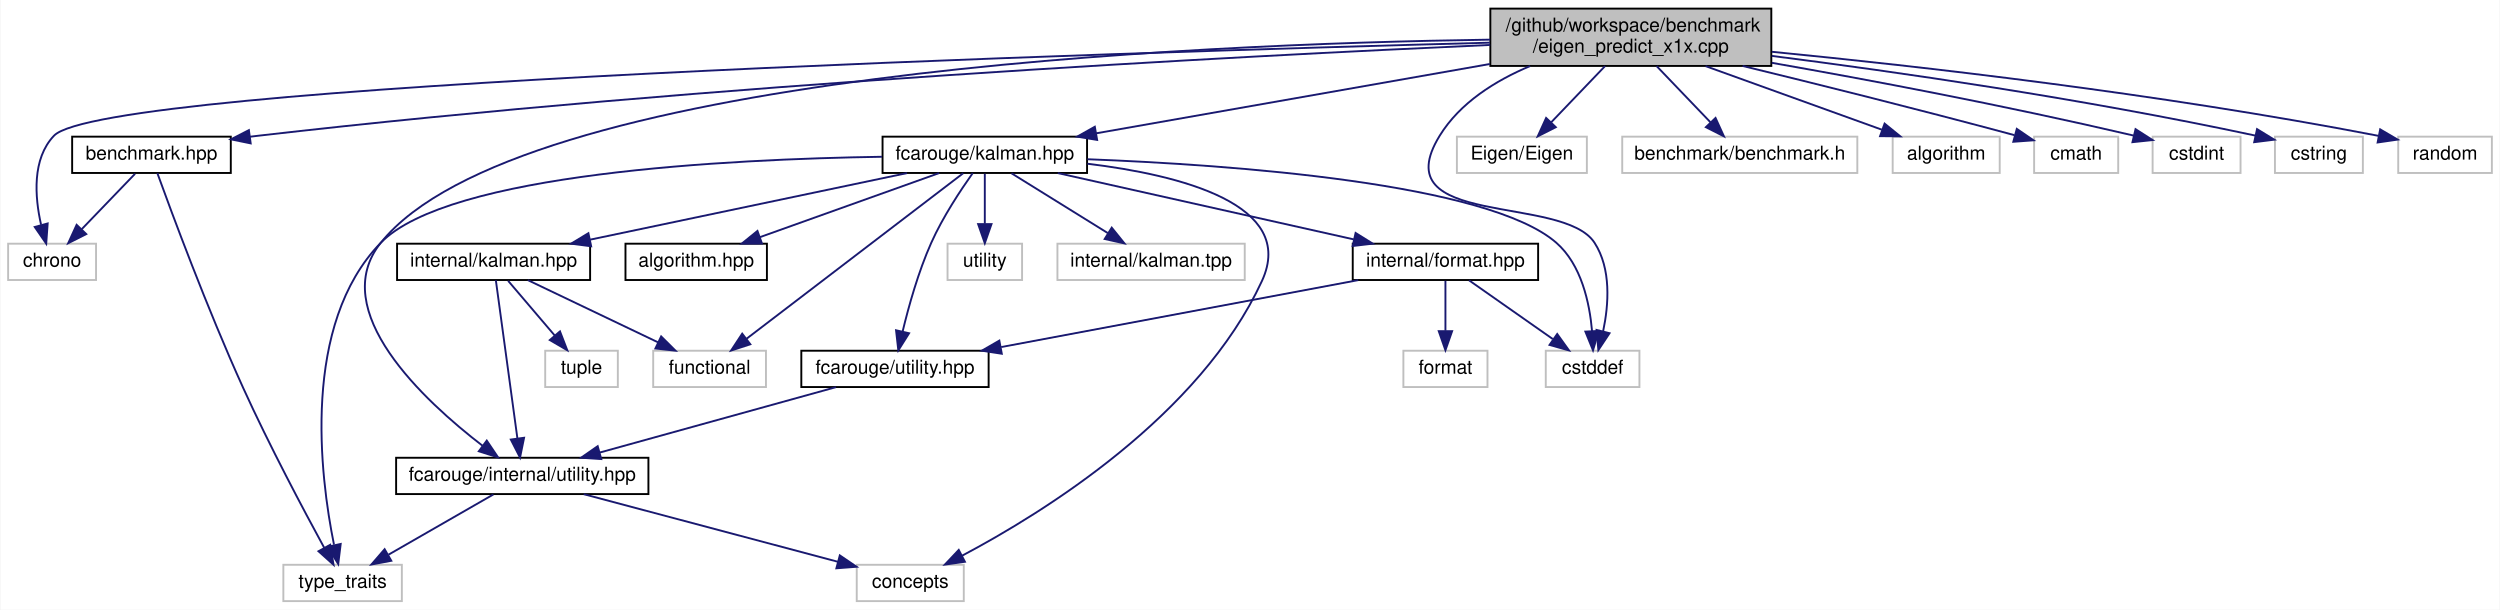
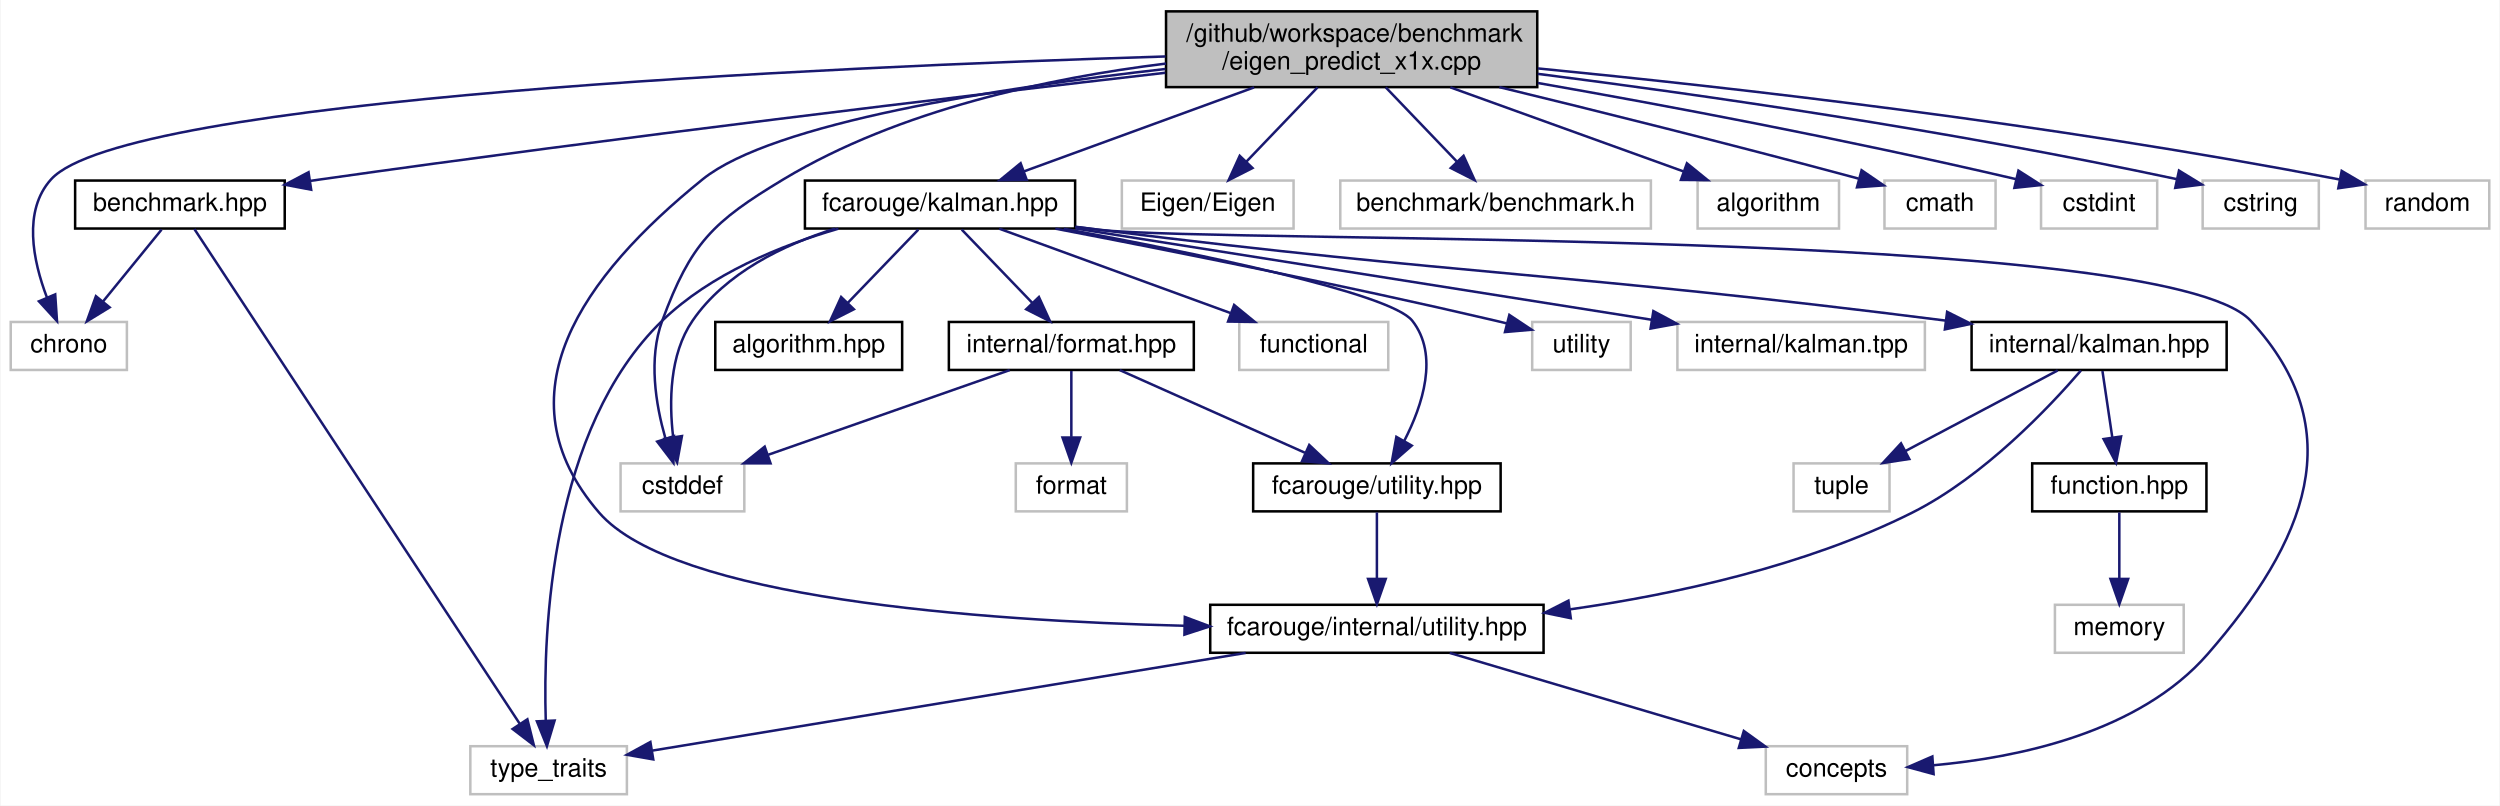
- <svg xmlns="http://www.w3.org/2000/svg" xmlns:xlink="http://www.w3.org/1999/xlink" width="1308pt" height="319pt" viewBox="0.00 0.00 1307.50 319.00">
+ <svg xmlns="http://www.w3.org/2000/svg" xmlns:xlink="http://www.w3.org/1999/xlink" width="990pt" height="319pt" viewBox="0.00 0.00 989.50 319.00">
  <g id="graph0" class="graph" transform="scale(1 1) rotate(0) translate(4 315)">
-     <polygon fill="white" stroke="transparent" points="-4,4 -4,-315 1303.5,-315 1303.5,4 -4,4" />
+     <polygon fill="white" stroke="transparent" points="-4,4 -4,-315 985.5,-315 985.5,4 -4,4" />
    <g id="node1" class="node">
      <g id="a_node1">
        <a xlink:title=" ">
-           <polygon fill="#bfbfbf" stroke="black" points="775.5,-280.5 775.5,-310.5 922.5,-310.5 922.5,-280.5 775.5,-280.5" />
-           <text text-anchor="start" x="783.5" y="-298.5" font-family="Helvetica,sans-Serif" font-size="10.00">/github/workspace/benchmark</text>
-           <text text-anchor="middle" x="849" y="-287.5" font-family="Helvetica,sans-Serif" font-size="10.00">/eigen_predict_x1x.cpp</text>
+           <polygon fill="#bfbfbf" stroke="black" points="457.5,-280.5 457.5,-310.5 604.5,-310.5 604.5,-280.5 457.5,-280.5" />
+           <text text-anchor="start" x="465.5" y="-298.5" font-family="Helvetica,sans-Serif" font-size="10.00">/github/workspace/benchmark</text>
+           <text text-anchor="middle" x="531" y="-287.5" font-family="Helvetica,sans-Serif" font-size="10.00">/eigen_predict_x1x.cpp</text>
        </a>
      </g>
    </g>
    <g id="node2" class="node">
      <g id="a_node2">
        <a xlink:href="benchmark_8hpp.xhtml" target="_top" xlink:title="Benchmarking support.">
-           <polygon fill="white" stroke="black" points="33.5,-224.5 33.5,-243.5 116.5,-243.5 116.5,-224.5 33.5,-224.5" />
-           <text text-anchor="middle" x="75" y="-231.5" font-family="Helvetica,sans-Serif" font-size="10.00">benchmark.hpp</text>
+           <polygon fill="white" stroke="black" points="25.5,-224.5 25.5,-243.5 108.5,-243.5 108.5,-224.5 25.5,-224.5" />
+           <text text-anchor="middle" x="67" y="-231.5" font-family="Helvetica,sans-Serif" font-size="10.00">benchmark.hpp</text>
        </a>
      </g>
    </g>
    <g id="edge1" class="edge">
-       <path fill="none" stroke="midnightblue" d="M775.41,-291.49C645.16,-285.68 365.62,-271.05 131,-244 129.53,-243.83 128.05,-243.65 126.54,-243.46" />
-       <polygon fill="midnightblue" stroke="midnightblue" points="126.91,-239.98 116.53,-242.1 125.97,-246.92 126.91,-239.98" />
+       <path fill="none" stroke="midnightblue" d="M457.19,-286.18C375.38,-276.77 239.59,-260.58 123,-244 121.54,-243.79 120.05,-243.58 118.56,-243.36" />
+       <polygon fill="midnightblue" stroke="midnightblue" points="118.97,-239.88 108.56,-241.85 117.93,-246.8 118.97,-239.88" />
    </g>
    <g id="node3" class="node">
      <g id="a_node3">
        <a xlink:title=" ">
          <polygon fill="white" stroke="#bfbfbf" points="0,-168.5 0,-187.5 46,-187.5 46,-168.5 0,-168.5" />
          <text text-anchor="middle" x="23" y="-175.5" font-family="Helvetica,sans-Serif" font-size="10.00">chrono</text>
        </a>
      </g>
    </g>
-     <g id="edge28" class="edge">
-       <path fill="none" stroke="midnightblue" d="M775.23,-292.68C577.66,-287.43 49.76,-270.96 24,-244 12.45,-231.9 13.94,-212.03 17.24,-197.43" />
-       <polygon fill="midnightblue" stroke="midnightblue" points="20.69,-198.09 19.93,-187.52 13.93,-196.25 20.69,-198.09" />
+     <g id="edge29" class="edge">
+       <path fill="none" stroke="midnightblue" d="M457.28,-292.64C321.96,-288.46 45.06,-276.05 16,-244 4.71,-231.55 8.82,-211.76 14.3,-197.28" />
+       <polygon fill="midnightblue" stroke="midnightblue" points="17.61,-198.43 18.32,-187.86 11.17,-195.68 17.61,-198.43" />
    </g>
    <g id="node5" class="node">
      <g id="a_node5">
        <a xlink:href="internal_2utility_8hpp.xhtml" target="_top" xlink:title=" ">
-           <polygon fill="white" stroke="black" points="203,-56.5 203,-75.5 335,-75.5 335,-56.5 203,-56.5" />
-           <text text-anchor="middle" x="269" y="-63.5" font-family="Helvetica,sans-Serif" font-size="10.00">fcarouge/internal/utility.hpp</text>
+           <polygon fill="white" stroke="black" points="475,-56.5 475,-75.5 607,-75.5 607,-56.5 475,-56.5" />
+           <text text-anchor="middle" x="541" y="-63.5" font-family="Helvetica,sans-Serif" font-size="10.00">fcarouge/internal/utility.hpp</text>
        </a>
      </g>
    </g>
    <g id="edge4" class="edge">
-       <path fill="none" stroke="midnightblue" d="M775.37,-294.26C619.89,-291.99 266.47,-276.95 195,-188 166.52,-152.56 217.62,-105.3 248.32,-81.7" />
-       <polygon fill="midnightblue" stroke="midnightblue" points="250.43,-84.49 256.35,-75.7 246.25,-78.88 250.43,-84.49" />
+       <path fill="none" stroke="midnightblue" d="M457.25,-287.68C391.55,-280.26 301.67,-266.37 274,-244 226.23,-205.37 192.82,-158.47 233,-112 262.36,-78.04 383.34,-69.21 464.65,-67.19" />
+       <polygon fill="midnightblue" stroke="midnightblue" points="464.94,-70.68 474.86,-66.97 464.78,-63.68 464.94,-70.68" />
    </g>
    <g id="node7" class="node">
      <g id="a_node7">
        <a xlink:href="kalman_8hpp.xhtml" target="_top" xlink:title="The Kalman filter class and library top-level header.">
-           <polygon fill="white" stroke="black" points="457.5,-224.5 457.5,-243.5 564.5,-243.5 564.5,-224.5 457.5,-224.5" />
-           <text text-anchor="middle" x="511" y="-231.5" font-family="Helvetica,sans-Serif" font-size="10.00">fcarouge/kalman.hpp</text>
+           <polygon fill="white" stroke="black" points="314.5,-224.5 314.5,-243.5 421.5,-243.5 421.5,-224.5 314.5,-224.5" />
+           <text text-anchor="middle" x="368" y="-231.5" font-family="Helvetica,sans-Serif" font-size="10.00">fcarouge/kalman.hpp</text>
        </a>
      </g>
    </g>
    <g id="edge7" class="edge">
-       <path fill="none" stroke="midnightblue" d="M775.24,-281.52C713.4,-270.63 626.29,-255.29 569.25,-245.25" />
-       <polygon fill="midnightblue" stroke="midnightblue" points="569.77,-241.79 559.31,-243.51 568.56,-248.69 569.77,-241.79" />
+       <path fill="none" stroke="midnightblue" d="M492.37,-280.4C464.66,-270.28 427.69,-256.79 401.28,-247.15" />
+       <polygon fill="midnightblue" stroke="midnightblue" points="402.31,-243.8 391.72,-243.66 399.91,-250.37 402.31,-243.8" />
    </g>
    <g id="node11" class="node">
      <g id="a_node11">
        <a xlink:title=" ">
-           <polygon fill="white" stroke="#bfbfbf" points="804.5,-112.5 804.5,-131.5 853.5,-131.5 853.5,-112.5 804.5,-112.5" />
-           <text text-anchor="middle" x="829" y="-119.5" font-family="Helvetica,sans-Serif" font-size="10.00">cstddef</text>
-         </a>
-       </g>
-     </g>
-     <g id="edge30" class="edge">
-       <path fill="none" stroke="midnightblue" d="M796.31,-280.45C778.09,-272.79 759.6,-261.23 749,-244 719.06,-195.34 813.42,-213.51 830,-188 838.83,-174.41 837.44,-155.61 834.52,-141.73" />
-       <polygon fill="midnightblue" stroke="midnightblue" points="837.86,-140.67 832.01,-131.84 831.07,-142.39 837.86,-140.67" />
-     </g>
-     <g id="node18" class="node">
-       <g id="a_node18">
-         <a xlink:title=" ">
-           <polygon fill="white" stroke="#bfbfbf" points="758,-224.5 758,-243.5 826,-243.5 826,-224.5 758,-224.5" />
-           <text text-anchor="middle" x="792" y="-231.5" font-family="Helvetica,sans-Serif" font-size="10.00">Eigen/Eigen</text>
-         </a>
-       </g>
-     </g>
-     <g id="edge25" class="edge">
-       <path fill="none" stroke="midnightblue" d="M835.49,-280.4C827.04,-271.58 816.12,-260.18 807.34,-251.02" />
-       <polygon fill="midnightblue" stroke="midnightblue" points="809.74,-248.46 800.29,-243.66 804.68,-253.3 809.74,-248.46" />
-     </g>
-     <g id="node19" class="node">
-       <g id="a_node19">
-         <a xlink:title=" ">
-           <polygon fill="white" stroke="#bfbfbf" points="844.5,-224.5 844.5,-243.5 967.5,-243.5 967.5,-224.5 844.5,-224.5" />
-           <text text-anchor="middle" x="906" y="-231.5" font-family="Helvetica,sans-Serif" font-size="10.00">benchmark/benchmark.h</text>
-         </a>
-       </g>
-     </g>
-     <g id="edge26" class="edge">
-       <path fill="none" stroke="midnightblue" d="M862.51,-280.4C870.96,-271.58 881.88,-260.18 890.66,-251.02" />
-       <polygon fill="midnightblue" stroke="midnightblue" points="893.32,-253.3 897.71,-243.66 888.26,-248.46 893.32,-253.3" />
+           <polygon fill="white" stroke="#bfbfbf" points="241.5,-112.5 241.5,-131.5 290.5,-131.5 290.5,-112.5 241.5,-112.5" />
+           <text text-anchor="middle" x="266" y="-119.5" font-family="Helvetica,sans-Serif" font-size="10.00">cstddef</text>
+         </a>
+       </g>
+     </g>
+     <g id="edge31" class="edge">
+       <path fill="none" stroke="midnightblue" d="M457.47,-289.83C411.24,-284.14 351.89,-271.6 306,-244 277.91,-227.1 269.37,-218.74 258,-188 252.45,-173 255.41,-154.87 259.21,-141.57" />
+       <polygon fill="midnightblue" stroke="midnightblue" points="262.65,-142.3 262.43,-131.71 256,-140.13 262.65,-142.3" />
    </g>
    <g id="node20" class="node">
      <g id="a_node20">
        <a xlink:title=" ">
-           <polygon fill="white" stroke="#bfbfbf" points="986,-224.5 986,-243.5 1042,-243.5 1042,-224.5 986,-224.5" />
-           <text text-anchor="middle" x="1014" y="-231.5" font-family="Helvetica,sans-Serif" font-size="10.00">algorithm</text>
-         </a>
-       </g>
-     </g>
-     <g id="edge27" class="edge">
-       <path fill="none" stroke="midnightblue" d="M888.1,-280.4C916.16,-270.28 953.57,-256.79 980.31,-247.15" />
-       <polygon fill="midnightblue" stroke="midnightblue" points="981.77,-250.34 989.99,-243.66 979.4,-243.76 981.77,-250.34" />
+           <polygon fill="white" stroke="#bfbfbf" points="440,-224.5 440,-243.5 508,-243.5 508,-224.5 440,-224.5" />
+           <text text-anchor="middle" x="474" y="-231.5" font-family="Helvetica,sans-Serif" font-size="10.00">Eigen/Eigen</text>
+         </a>
+       </g>
+     </g>
+     <g id="edge26" class="edge">
+       <path fill="none" stroke="midnightblue" d="M517.49,-280.4C509.04,-271.58 498.12,-260.18 489.34,-251.02" />
+       <polygon fill="midnightblue" stroke="midnightblue" points="491.74,-248.46 482.29,-243.66 486.68,-253.3 491.74,-248.46" />
    </g>
    <g id="node21" class="node">
      <g id="a_node21">
        <a xlink:title=" ">
-           <polygon fill="white" stroke="#bfbfbf" points="1060,-224.5 1060,-243.5 1104,-243.5 1104,-224.5 1060,-224.5" />
-           <text text-anchor="middle" x="1082" y="-231.5" font-family="Helvetica,sans-Serif" font-size="10.00">cmath</text>
-         </a>
-       </g>
-     </g>
-     <g id="edge29" class="edge">
-       <path fill="none" stroke="midnightblue" d="M907.49,-280.49C945.54,-271.24 996.45,-258.59 1049.71,-244.28" />
-       <polygon fill="midnightblue" stroke="midnightblue" points="1050.94,-247.58 1059.68,-241.59 1049.11,-240.82 1050.94,-247.58" />
+           <polygon fill="white" stroke="#bfbfbf" points="526.5,-224.5 526.5,-243.5 649.5,-243.5 649.5,-224.5 526.5,-224.5" />
+           <text text-anchor="middle" x="588" y="-231.5" font-family="Helvetica,sans-Serif" font-size="10.00">benchmark/benchmark.h</text>
+         </a>
+       </g>
+     </g>
+     <g id="edge27" class="edge">
+       <path fill="none" stroke="midnightblue" d="M544.51,-280.4C552.96,-271.58 563.88,-260.18 572.66,-251.02" />
+       <polygon fill="midnightblue" stroke="midnightblue" points="575.32,-253.3 579.71,-243.66 570.26,-248.46 575.32,-253.3" />
    </g>
    <g id="node22" class="node">
      <g id="a_node22">
        <a xlink:title=" ">
-           <polygon fill="white" stroke="#bfbfbf" points="1122,-224.5 1122,-243.5 1168,-243.5 1168,-224.5 1122,-224.5" />
-           <text text-anchor="middle" x="1145" y="-231.5" font-family="Helvetica,sans-Serif" font-size="10.00">cstdint</text>
-         </a>
-       </g>
-     </g>
-     <g id="edge31" class="edge">
-       <path fill="none" stroke="midnightblue" d="M922.76,-282.13C973.51,-273.21 1042.64,-260.27 1112.18,-244.04" />
-       <polygon fill="midnightblue" stroke="midnightblue" points="1113.06,-247.43 1121.99,-241.72 1111.45,-240.61 1113.06,-247.43" />
+           <polygon fill="white" stroke="#bfbfbf" points="668,-224.5 668,-243.5 724,-243.5 724,-224.5 668,-224.5" />
+           <text text-anchor="middle" x="696" y="-231.5" font-family="Helvetica,sans-Serif" font-size="10.00">algorithm</text>
+         </a>
+       </g>
+     </g>
+     <g id="edge28" class="edge">
+       <path fill="none" stroke="midnightblue" d="M570.1,-280.4C598.16,-270.28 635.57,-256.79 662.31,-247.15" />
+       <polygon fill="midnightblue" stroke="midnightblue" points="663.77,-250.34 671.99,-243.66 661.4,-243.76 663.77,-250.34" />
    </g>
    <g id="node23" class="node">
      <g id="a_node23">
        <a xlink:title=" ">
-           <polygon fill="white" stroke="#bfbfbf" points="1186,-224.5 1186,-243.5 1232,-243.5 1232,-224.5 1186,-224.5" />
-           <text text-anchor="middle" x="1209" y="-231.5" font-family="Helvetica,sans-Serif" font-size="10.00">cstring</text>
-         </a>
-       </g>
-     </g>
-     <g id="edge32" class="edge">
-       <path fill="none" stroke="midnightblue" d="M922.75,-285.75C987.25,-277.5 1083.57,-263.75 1175.88,-244.03" />
-       <polygon fill="midnightblue" stroke="midnightblue" points="1176.63,-247.45 1185.66,-241.92 1175.15,-240.61 1176.63,-247.45" />
+           <polygon fill="white" stroke="#bfbfbf" points="742,-224.5 742,-243.5 786,-243.5 786,-224.5 742,-224.5" />
+           <text text-anchor="middle" x="764" y="-231.5" font-family="Helvetica,sans-Serif" font-size="10.00">cmath</text>
+         </a>
+       </g>
+     </g>
+     <g id="edge30" class="edge">
+       <path fill="none" stroke="midnightblue" d="M589.49,-280.49C627.54,-271.24 678.45,-258.59 731.71,-244.28" />
+       <polygon fill="midnightblue" stroke="midnightblue" points="732.94,-247.58 741.68,-241.59 731.11,-240.82 732.94,-247.58" />
    </g>
    <g id="node24" class="node">
      <g id="a_node24">
        <a xlink:title=" ">
-           <polygon fill="white" stroke="#bfbfbf" points="1250.5,-224.5 1250.5,-243.5 1299.5,-243.5 1299.5,-224.5 1250.5,-224.5" />
-           <text text-anchor="middle" x="1275" y="-231.5" font-family="Helvetica,sans-Serif" font-size="10.00">random</text>
+           <polygon fill="white" stroke="#bfbfbf" points="804,-224.5 804,-243.5 850,-243.5 850,-224.5 804,-224.5" />
+           <text text-anchor="middle" x="827" y="-231.5" font-family="Helvetica,sans-Serif" font-size="10.00">cstdint</text>
+         </a>
+       </g>
+     </g>
+     <g id="edge32" class="edge">
+       <path fill="none" stroke="midnightblue" d="M604.76,-282.13C655.51,-273.21 724.64,-260.27 794.18,-244.04" />
+       <polygon fill="midnightblue" stroke="midnightblue" points="795.06,-247.43 803.99,-241.72 793.45,-240.61 795.06,-247.43" />
+     </g>
+     <g id="node25" class="node">
+       <g id="a_node25">
+         <a xlink:title=" ">
+           <polygon fill="white" stroke="#bfbfbf" points="868,-224.5 868,-243.5 914,-243.5 914,-224.5 868,-224.5" />
+           <text text-anchor="middle" x="891" y="-231.5" font-family="Helvetica,sans-Serif" font-size="10.00">cstring</text>
        </a>
      </g>
    </g>
    <g id="edge33" class="edge">
-       <path fill="none" stroke="midnightblue" d="M922.79,-287.9C999.69,-280.36 1123.8,-266.36 1240.06,-243.95" />
-       <polygon fill="midnightblue" stroke="midnightblue" points="1241.06,-247.32 1250.2,-241.96 1239.72,-240.45 1241.06,-247.32" />
+       <path fill="none" stroke="midnightblue" d="M604.75,-285.75C669.25,-277.5 765.57,-263.75 857.88,-244.03" />
+       <polygon fill="midnightblue" stroke="midnightblue" points="858.63,-247.45 867.66,-241.92 857.15,-240.61 858.63,-247.45" />
+     </g>
+     <g id="node26" class="node">
+       <g id="a_node26">
+         <a xlink:title=" ">
+           <polygon fill="white" stroke="#bfbfbf" points="932.5,-224.5 932.5,-243.5 981.5,-243.5 981.5,-224.5 932.5,-224.5" />
+           <text text-anchor="middle" x="957" y="-231.5" font-family="Helvetica,sans-Serif" font-size="10.00">random</text>
+         </a>
+       </g>
+     </g>
+     <g id="edge34" class="edge">
+       <path fill="none" stroke="midnightblue" d="M604.79,-287.9C681.69,-280.36 805.8,-266.36 922.06,-243.95" />
+       <polygon fill="midnightblue" stroke="midnightblue" points="923.06,-247.32 932.2,-241.96 921.72,-240.45 923.06,-247.32" />
    </g>
    <g id="edge2" class="edge">
-       <path fill="none" stroke="midnightblue" d="M66.41,-224.08C58.84,-216.22 47.62,-204.57 38.49,-195.08" />
-       <polygon fill="midnightblue" stroke="midnightblue" points="40.88,-192.53 31.43,-187.75 35.84,-197.38 40.88,-192.53" />
+       <path fill="none" stroke="midnightblue" d="M59.73,-224.08C53.46,-216.38 44.21,-205.03 36.57,-195.65" />
+       <polygon fill="midnightblue" stroke="midnightblue" points="39.16,-193.29 30.13,-187.75 33.73,-197.71 39.16,-193.29" />
    </g>
    <g id="node4" class="node">
      <g id="a_node4">
        <a xlink:title=" ">
-           <polygon fill="white" stroke="#bfbfbf" points="144,-0.5 144,-19.5 206,-19.5 206,-0.5 144,-0.5" />
-           <text text-anchor="middle" x="175" y="-7.5" font-family="Helvetica,sans-Serif" font-size="10.00">type_traits</text>
+           <polygon fill="white" stroke="#bfbfbf" points="182,-0.5 182,-19.5 244,-19.5 244,-0.5 182,-0.5" />
+           <text text-anchor="middle" x="213" y="-7.5" font-family="Helvetica,sans-Serif" font-size="10.00">type_traits</text>
        </a>
      </g>
    </g>
    <g id="edge3" class="edge">
-       <path fill="none" stroke="midnightblue" d="M78.09,-224.37C85.33,-204.36 104.21,-153.35 123,-112 136.61,-82.05 154.56,-48.24 165.42,-28.33" />
-       <polygon fill="midnightblue" stroke="midnightblue" points="168.52,-29.96 170.26,-19.51 162.38,-26.59 168.52,-29.96" />
+       <path fill="none" stroke="midnightblue" d="M72.72,-224.3C94.48,-191.22 172.28,-72.91 201.66,-28.24" />
+       <polygon fill="midnightblue" stroke="midnightblue" points="204.59,-30.16 207.16,-19.88 198.74,-26.32 204.59,-30.16" />
    </g>
    <g id="edge6" class="edge">
-       <path fill="none" stroke="midnightblue" d="M253.9,-56.32C239.1,-47.82 216.31,-34.73 199.02,-24.8" />
-       <polygon fill="midnightblue" stroke="midnightblue" points="200.48,-21.6 190.07,-19.65 196.99,-27.67 200.48,-21.6" />
+       <path fill="none" stroke="midnightblue" d="M489.03,-56.44C423.93,-45.73 313.73,-27.58 254.16,-17.78" />
+       <polygon fill="midnightblue" stroke="midnightblue" points="254.44,-14.28 244,-16.1 253.3,-21.18 254.44,-14.28" />
    </g>
    <g id="node6" class="node">
      <g id="a_node6">
        <a xlink:title=" ">
-           <polygon fill="white" stroke="#bfbfbf" points="444,-0.5 444,-19.5 500,-19.5 500,-0.5 444,-0.5" />
-           <text text-anchor="middle" x="472" y="-7.5" font-family="Helvetica,sans-Serif" font-size="10.00">concepts</text>
+           <polygon fill="white" stroke="#bfbfbf" points="695,-0.5 695,-19.5 751,-19.5 751,-0.5 695,-0.5" />
+           <text text-anchor="middle" x="723" y="-7.5" font-family="Helvetica,sans-Serif" font-size="10.00">concepts</text>
        </a>
      </g>
    </g>
    <g id="edge5" class="edge">
-       <path fill="none" stroke="midnightblue" d="M301.17,-56.44C337.29,-46.83 395.86,-31.25 434.16,-21.07" />
-       <polygon fill="midnightblue" stroke="midnightblue" points="435.14,-24.43 443.91,-18.47 433.34,-17.66 435.14,-24.43" />
-     </g>
-     <g id="edge22" class="edge">
-       <path fill="none" stroke="midnightblue" d="M457.19,-232.98C376.63,-231.74 230.33,-224.37 195,-188 153.39,-145.17 163.17,-66.24 170.49,-30.05" />
-       <polygon fill="midnightblue" stroke="midnightblue" points="174,-30.41 172.71,-19.9 167.16,-28.92 174,-30.41" />
-     </g>
-     <g id="edge19" class="edge">
-       <path fill="none" stroke="midnightblue" d="M564.68,-229.34C613.23,-223.45 674.49,-208.08 656,-168 623.46,-97.45 541.85,-46.88 499.09,-24.25" />
-       <polygon fill="midnightblue" stroke="midnightblue" points="500.59,-21.08 490.1,-19.6 497.37,-27.3 500.59,-21.08" />
+       <path fill="none" stroke="midnightblue" d="M569.84,-56.44C601.04,-47.19 650.91,-32.39 685.22,-22.21" />
+       <polygon fill="midnightblue" stroke="midnightblue" points="686.3,-25.54 694.89,-19.34 684.31,-18.83 686.3,-25.54" />
+     </g>
+     <g id="edge23" class="edge">
+       <path fill="none" stroke="midnightblue" d="M327.76,-224.44C304.9,-217.8 277.12,-206.52 258,-188 213.82,-145.2 210.76,-65.62 211.87,-29.58" />
+       <polygon fill="midnightblue" stroke="midnightblue" points="215.37,-29.66 212.33,-19.52 208.37,-29.35 215.37,-29.66" />
+     </g>
+     <g id="edge20" class="edge">
+       <path fill="none" stroke="midnightblue" d="M421.59,-225.11C424.77,-224.71 427.93,-224.34 431,-224 481.52,-218.4 852.5,-225.33 887,-188 927.15,-144.56 908.85,-100.6 870,-56 842.91,-24.9 794.97,-14.95 761.22,-11.95" />
+       <polygon fill="midnightblue" stroke="midnightblue" points="761.46,-8.46 751.24,-11.22 760.96,-15.44 761.46,-8.46" />
    </g>
    <g id="node8" class="node">
      <g id="a_node8">
        <a xlink:href="algorithm_8hpp.xhtml" target="_top" xlink:title="The collection of Kalman algorithms.">
-           <polygon fill="white" stroke="black" points="323,-168.5 323,-187.5 397,-187.5 397,-168.5 323,-168.5" />
-           <text text-anchor="middle" x="360" y="-175.5" font-family="Helvetica,sans-Serif" font-size="10.00">algorithm.hpp</text>
+           <polygon fill="white" stroke="black" points="279,-168.5 279,-187.5 353,-187.5 353,-168.5 279,-168.5" />
+           <text text-anchor="middle" x="316" y="-175.5" font-family="Helvetica,sans-Serif" font-size="10.00">algorithm.hpp</text>
        </a>
      </g>
    </g>
    <g id="edge8" class="edge">
-       <path fill="none" stroke="midnightblue" d="M487.07,-224.44C461.78,-215.4 421.7,-201.06 393.32,-190.92" />
-       <polygon fill="midnightblue" stroke="midnightblue" points="394.41,-187.59 383.81,-187.52 392.05,-194.18 394.41,-187.59" />
+       <path fill="none" stroke="midnightblue" d="M359.41,-224.08C351.84,-216.22 340.62,-204.57 331.49,-195.08" />
+       <polygon fill="midnightblue" stroke="midnightblue" points="333.88,-192.53 324.43,-187.75 328.84,-197.38 333.88,-192.53" />
    </g>
    <g id="node9" class="node">
      <g id="a_node9">
        <a xlink:href="format_8hpp.xhtml" target="_top" xlink:title=" ">
-           <polygon fill="white" stroke="black" points="703.5,-168.5 703.5,-187.5 800.5,-187.5 800.5,-168.5 703.5,-168.5" />
-           <text text-anchor="middle" x="752" y="-175.5" font-family="Helvetica,sans-Serif" font-size="10.00">internal/format.hpp</text>
+           <polygon fill="white" stroke="black" points="371.5,-168.5 371.5,-187.5 468.5,-187.5 468.5,-168.5 371.5,-168.5" />
+           <text text-anchor="middle" x="420" y="-175.5" font-family="Helvetica,sans-Serif" font-size="10.00">internal/format.hpp</text>
        </a>
      </g>
    </g>
    <g id="edge9" class="edge">
-       <path fill="none" stroke="midnightblue" d="M549.19,-224.44C591.14,-215.04 658.59,-199.93 704.07,-189.74" />
-       <polygon fill="midnightblue" stroke="midnightblue" points="705,-193.12 713.99,-187.52 703.47,-186.29 705,-193.12" />
+       <path fill="none" stroke="midnightblue" d="M376.59,-224.08C384.16,-216.22 395.38,-204.57 404.51,-195.08" />
+       <polygon fill="midnightblue" stroke="midnightblue" points="407.16,-197.38 411.57,-187.75 402.12,-192.53 407.16,-197.38" />
    </g>
    <g id="node10" class="node">
      <g id="a_node10">
        <a xlink:href="utility_8hpp.xhtml" target="_top" xlink:title="The collection of utilities supporting the library.">
-           <polygon fill="white" stroke="black" points="415,-112.5 415,-131.5 513,-131.5 513,-112.5 415,-112.5" />
-           <text text-anchor="middle" x="464" y="-119.5" font-family="Helvetica,sans-Serif" font-size="10.00">fcarouge/utility.hpp</text>
-         </a>
-       </g>
-     </g>
-     <g id="edge18" class="edge">
-       <path fill="none" stroke="midnightblue" d="M504.68,-224.43C498.44,-215.66 489.01,-201.44 483,-188 476.25,-172.91 471.18,-154.78 467.99,-141.51" />
-       <polygon fill="midnightblue" stroke="midnightblue" points="471.38,-140.65 465.75,-131.68 464.56,-142.2 471.38,-140.65" />
-     </g>
-     <g id="edge20" class="edge">
-       <path fill="none" stroke="midnightblue" d="M564.68,-231.69C640.68,-228.73 774.37,-219.12 810,-188 823.13,-176.54 827.42,-156.56 828.71,-141.77" />
-       <polygon fill="midnightblue" stroke="midnightblue" points="832.21,-141.86 829.21,-131.7 825.22,-141.51 832.21,-141.86" />
+           <polygon fill="white" stroke="black" points="492,-112.5 492,-131.5 590,-131.5 590,-112.5 492,-112.5" />
+           <text text-anchor="middle" x="541" y="-119.5" font-family="Helvetica,sans-Serif" font-size="10.00">fcarouge/utility.hpp</text>
+         </a>
+       </g>
+     </g>
+     <g id="edge19" class="edge">
+       <path fill="none" stroke="midnightblue" d="M416.96,-224.44C469.42,-214.76 546.37,-198.95 555,-188 565.68,-174.44 559.11,-154.55 551.8,-140.35" />
+       <polygon fill="midnightblue" stroke="midnightblue" points="554.8,-138.54 546.82,-131.57 548.71,-142 554.8,-138.54" />
+     </g>
+     <g id="edge21" class="edge">
+       <path fill="none" stroke="midnightblue" d="M326.42,-224.48C305.96,-218.03 282.97,-206.92 270,-188 260.82,-174.61 260.68,-155.79 262.33,-141.84" />
+       <polygon fill="midnightblue" stroke="midnightblue" points="265.8,-142.32 263.89,-131.9 258.88,-141.23 265.8,-142.32" />
    </g>
    <g id="node13" class="node">
      <g id="a_node13">
        <a xlink:href="internal_2kalman_8hpp.xhtml" target="_top" xlink:title=" ">
-           <polygon fill="white" stroke="black" points="203.5,-168.5 203.5,-187.5 304.5,-187.5 304.5,-168.5 203.5,-168.5" />
-           <text text-anchor="middle" x="254" y="-175.5" font-family="Helvetica,sans-Serif" font-size="10.00">internal/kalman.hpp</text>
+           <polygon fill="white" stroke="black" points="776.5,-168.5 776.5,-187.5 877.5,-187.5 877.5,-168.5 776.5,-168.5" />
+           <text text-anchor="middle" x="827" y="-175.5" font-family="Helvetica,sans-Serif" font-size="10.00">internal/kalman.hpp</text>
        </a>
      </g>
    </g>
    <g id="edge14" class="edge">
-       <path fill="none" stroke="midnightblue" d="M470.28,-224.44C425.35,-215 353,-199.8 304.5,-189.61" />
-       <polygon fill="midnightblue" stroke="midnightblue" points="305.04,-186.15 294.53,-187.52 303.6,-193 305.04,-186.15" />
+       <path fill="none" stroke="midnightblue" d="M421.6,-225.21C424.78,-224.79 427.93,-224.38 431,-224 576.83,-205.78 616.35,-207.08 766.25,-188.04" />
+       <polygon fill="midnightblue" stroke="midnightblue" points="766.81,-191.5 776.28,-186.76 765.92,-184.56 766.81,-191.5" />
+     </g>
+     <g id="node17" class="node">
+       <g id="a_node17">
+         <a xlink:title=" ">
+           <polygon fill="white" stroke="#bfbfbf" points="486.5,-168.5 486.5,-187.5 545.5,-187.5 545.5,-168.5 486.5,-168.5" />
+           <text text-anchor="middle" x="516" y="-175.5" font-family="Helvetica,sans-Serif" font-size="10.00">functional</text>
+         </a>
+       </g>
+     </g>
+     <g id="edge22" class="edge">
+       <path fill="none" stroke="midnightblue" d="M391.45,-224.44C416.13,-215.44 455.19,-201.19 482.98,-191.05" />
+       <polygon fill="midnightblue" stroke="midnightblue" points="484.46,-194.23 492.66,-187.52 482.06,-187.66 484.46,-194.23" />
+     </g>
+     <g id="node18" class="node">
+       <g id="a_node18">
+         <a xlink:title=" ">
+           <polygon fill="white" stroke="#bfbfbf" points="602.5,-168.5 602.5,-187.5 641.5,-187.5 641.5,-168.5 602.5,-168.5" />
+           <text text-anchor="middle" x="622" y="-175.5" font-family="Helvetica,sans-Serif" font-size="10.00">utility</text>
+         </a>
+       </g>
+     </g>
+     <g id="edge24" class="edge">
+       <path fill="none" stroke="midnightblue" d="M413.67,-224.45C458.28,-215.91 528.03,-202.06 588,-188 589.45,-187.66 590.93,-187.3 592.42,-186.94" />
+       <polygon fill="midnightblue" stroke="midnightblue" points="593.45,-190.29 602.27,-184.43 591.72,-183.51 593.45,-190.29" />
+     </g>
+     <g id="node19" class="node">
+       <g id="a_node19">
+         <a xlink:title=" ">
+           <polygon fill="white" stroke="#bfbfbf" points="660,-168.5 660,-187.5 758,-187.5 758,-168.5 660,-168.5" />
+           <text text-anchor="middle" x="709" y="-175.5" font-family="Helvetica,sans-Serif" font-size="10.00">internal/kalman.tpp</text>
+         </a>
+       </g>
+     </g>
+     <g id="edge25" class="edge">
+       <path fill="none" stroke="midnightblue" d="M421.66,-224.5C483.7,-214.68 585.52,-198.55 649.82,-188.37" />
+       <polygon fill="midnightblue" stroke="midnightblue" points="650.48,-191.81 659.81,-186.79 649.38,-184.9 650.48,-191.81" />
+     </g>
+     <g id="edge10" class="edge">
+       <path fill="none" stroke="midnightblue" d="M439.17,-168.44C458.91,-159.64 489.89,-145.81 512.49,-135.72" />
+       <polygon fill="midnightblue" stroke="midnightblue" points="514.21,-138.79 521.92,-131.52 511.36,-132.4 514.21,-138.79" />
+     </g>
+     <g id="edge12" class="edge">
+       <path fill="none" stroke="midnightblue" d="M395.6,-168.44C369.8,-159.4 328.92,-145.06 299.98,-134.92" />
+       <polygon fill="midnightblue" stroke="midnightblue" points="300.88,-131.52 290.29,-131.52 298.57,-138.13 300.88,-131.52" />
+     </g>
+     <g id="node12" class="node">
+       <g id="a_node12">
+         <a xlink:title=" ">
+           <polygon fill="white" stroke="#bfbfbf" points="398,-112.5 398,-131.5 442,-131.5 442,-112.5 398,-112.5" />
+           <text text-anchor="middle" x="420" y="-119.5" font-family="Helvetica,sans-Serif" font-size="10.00">format</text>
+         </a>
+       </g>
+     </g>
+     <g id="edge13" class="edge">
+       <path fill="none" stroke="midnightblue" d="M420,-168.08C420,-161.01 420,-150.86 420,-141.99" />
+       <polygon fill="midnightblue" stroke="midnightblue" points="423.5,-141.75 420,-131.75 416.5,-141.75 423.5,-141.75" />
+     </g>
+     <g id="edge11" class="edge">
+       <path fill="none" stroke="midnightblue" d="M541,-112.08C541,-105.01 541,-94.86 541,-85.99" />
+       <polygon fill="midnightblue" stroke="midnightblue" points="544.5,-85.75 541,-75.75 537.5,-85.75 544.5,-85.75" />
+     </g>
+     <g id="edge17" class="edge">
+       <path fill="none" stroke="midnightblue" d="M819.8,-168.28C807.61,-154.11 781.43,-126.26 753,-112 710.9,-90.88 659.28,-79.66 617.52,-73.7" />
+       <polygon fill="midnightblue" stroke="midnightblue" points="617.78,-70.2 607.4,-72.33 616.84,-77.14 617.78,-70.2" />
    </g>
    <g id="node14" class="node">
      <g id="a_node14">
-         <a xlink:title=" ">
-           <polygon fill="white" stroke="#bfbfbf" points="337.5,-112.5 337.5,-131.5 396.5,-131.5 396.5,-112.5 337.5,-112.5" />
-           <text text-anchor="middle" x="367" y="-119.5" font-family="Helvetica,sans-Serif" font-size="10.00">functional</text>
-         </a>
-       </g>
-     </g>
-     <g id="edge21" class="edge">
-       <path fill="none" stroke="midnightblue" d="M499.7,-224.37C475.2,-205.65 416.94,-161.15 386.42,-137.83" />
-       <polygon fill="midnightblue" stroke="midnightblue" points="388.32,-134.88 378.25,-131.59 384.07,-140.44 388.32,-134.88" />
+         <a xlink:href="function_8hpp.xhtml" target="_top" xlink:title=" ">
+           <polygon fill="white" stroke="black" points="800.5,-112.5 800.5,-131.5 869.5,-131.5 869.5,-112.5 800.5,-112.5" />
+           <text text-anchor="middle" x="835" y="-119.5" font-family="Helvetica,sans-Serif" font-size="10.00">function.hpp</text>
+         </a>
+       </g>
+     </g>
+     <g id="edge15" class="edge">
+       <path fill="none" stroke="midnightblue" d="M828.32,-168.08C829.38,-160.93 830.91,-150.64 832.23,-141.69" />
+       <polygon fill="midnightblue" stroke="midnightblue" points="835.7,-142.16 833.7,-131.75 828.78,-141.13 835.7,-142.16" />
    </g>
    <g id="node16" class="node">
      <g id="a_node16">
        <a xlink:title=" ">
-           <polygon fill="white" stroke="#bfbfbf" points="491.5,-168.5 491.5,-187.5 530.5,-187.5 530.5,-168.5 491.5,-168.5" />
-           <text text-anchor="middle" x="511" y="-175.5" font-family="Helvetica,sans-Serif" font-size="10.00">utility</text>
-         </a>
-       </g>
-     </g>
-     <g id="edge23" class="edge">
-       <path fill="none" stroke="midnightblue" d="M511,-224.08C511,-217.01 511,-206.86 511,-197.99" />
-       <polygon fill="midnightblue" stroke="midnightblue" points="514.5,-197.75 511,-187.75 507.5,-197.75 514.5,-197.75" />
-     </g>
-     <g id="node17" class="node">
-       <g id="a_node17">
-         <a xlink:title=" ">
-           <polygon fill="white" stroke="#bfbfbf" points="549,-168.5 549,-187.5 647,-187.5 647,-168.5 549,-168.5" />
-           <text text-anchor="middle" x="598" y="-175.5" font-family="Helvetica,sans-Serif" font-size="10.00">internal/kalman.tpp</text>
-         </a>
-       </g>
-     </g>
-     <g id="edge24" class="edge">
-       <path fill="none" stroke="midnightblue" d="M524.98,-224.32C538.55,-215.9 559.38,-202.97 575.32,-193.07" />
-       <polygon fill="midnightblue" stroke="midnightblue" points="577.41,-195.9 584.06,-187.65 573.71,-189.95 577.41,-195.9" />
-     </g>
-     <g id="edge10" class="edge">
-       <path fill="none" stroke="midnightblue" d="M706.37,-168.44C655.7,-158.94 573.93,-143.61 519.57,-133.42" />
-       <polygon fill="midnightblue" stroke="midnightblue" points="519.89,-129.92 509.42,-131.52 518.6,-136.8 519.89,-129.92" />
-     </g>
-     <g id="edge12" class="edge">
-       <path fill="none" stroke="midnightblue" d="M764.37,-168.32C776.16,-160.06 794.13,-147.45 808.14,-137.63" />
-       <polygon fill="midnightblue" stroke="midnightblue" points="810.48,-140.26 816.66,-131.65 806.46,-134.53 810.48,-140.26" />
-     </g>
-     <g id="node12" class="node">
-       <g id="a_node12">
-         <a xlink:title=" ">
-           <polygon fill="white" stroke="#bfbfbf" points="730,-112.5 730,-131.5 774,-131.5 774,-112.5 730,-112.5" />
-           <text text-anchor="middle" x="752" y="-119.5" font-family="Helvetica,sans-Serif" font-size="10.00">format</text>
-         </a>
-       </g>
-     </g>
-     <g id="edge13" class="edge">
-       <path fill="none" stroke="midnightblue" d="M752,-168.08C752,-161.01 752,-150.86 752,-141.99" />
-       <polygon fill="midnightblue" stroke="midnightblue" points="755.5,-141.75 752,-131.75 748.5,-141.75 755.5,-141.75" />
-     </g>
-     <g id="edge11" class="edge">
-       <path fill="none" stroke="midnightblue" d="M433.1,-112.44C399.73,-103.2 346.41,-88.44 309.65,-78.26" />
-       <polygon fill="midnightblue" stroke="midnightblue" points="310.33,-74.81 299.75,-75.52 308.46,-81.56 310.33,-74.81" />
-     </g>
-     <g id="edge15" class="edge">
-       <path fill="none" stroke="midnightblue" d="M255.18,-168.37C257.6,-150.62 263.18,-109.67 266.46,-85.6" />
-       <polygon fill="midnightblue" stroke="midnightblue" points="269.95,-85.97 267.83,-75.59 263.01,-85.03 269.95,-85.97" />
-     </g>
-     <g id="edge16" class="edge">
-       <path fill="none" stroke="midnightblue" d="M271.91,-168.44C290.25,-159.68 319.01,-145.94 340.09,-135.86" />
-       <polygon fill="midnightblue" stroke="midnightblue" points="341.67,-138.99 349.18,-131.52 338.65,-132.67 341.67,-138.99" />
+           <polygon fill="white" stroke="#bfbfbf" points="706,-112.5 706,-131.5 744,-131.5 744,-112.5 706,-112.5" />
+           <text text-anchor="middle" x="725" y="-119.5" font-family="Helvetica,sans-Serif" font-size="10.00">tuple</text>
+         </a>
+       </g>
+     </g>
+     <g id="edge18" class="edge">
+       <path fill="none" stroke="midnightblue" d="M810.61,-168.32C794.33,-159.7 769.13,-146.36 750.28,-136.39" />
+       <polygon fill="midnightblue" stroke="midnightblue" points="751.82,-133.24 741.35,-131.65 748.55,-139.43 751.82,-133.24" />
    </g>
    <g id="node15" class="node">
      <g id="a_node15">
        <a xlink:title=" ">
-           <polygon fill="white" stroke="#bfbfbf" points="281,-112.5 281,-131.5 319,-131.5 319,-112.5 281,-112.5" />
-           <text text-anchor="middle" x="300" y="-119.5" font-family="Helvetica,sans-Serif" font-size="10.00">tuple</text>
-         </a>
-       </g>
-     </g>
-     <g id="edge17" class="edge">
-       <path fill="none" stroke="midnightblue" d="M261.6,-168.08C268.23,-160.3 278.02,-148.8 286.06,-139.37" />
-       <polygon fill="midnightblue" stroke="midnightblue" points="288.73,-141.63 292.55,-131.75 283.4,-137.09 288.73,-141.63" />
+           <polygon fill="white" stroke="#bfbfbf" points="809.5,-56.5 809.5,-75.5 860.5,-75.5 860.5,-56.5 809.5,-56.5" />
+           <text text-anchor="middle" x="835" y="-63.5" font-family="Helvetica,sans-Serif" font-size="10.00">memory</text>
+         </a>
+       </g>
+     </g>
+     <g id="edge16" class="edge">
+       <path fill="none" stroke="midnightblue" d="M835,-112.08C835,-105.01 835,-94.86 835,-85.99" />
+       <polygon fill="midnightblue" stroke="midnightblue" points="838.5,-85.75 835,-75.75 831.5,-85.75 838.5,-85.75" />
    </g>
  </g>
</svg>
